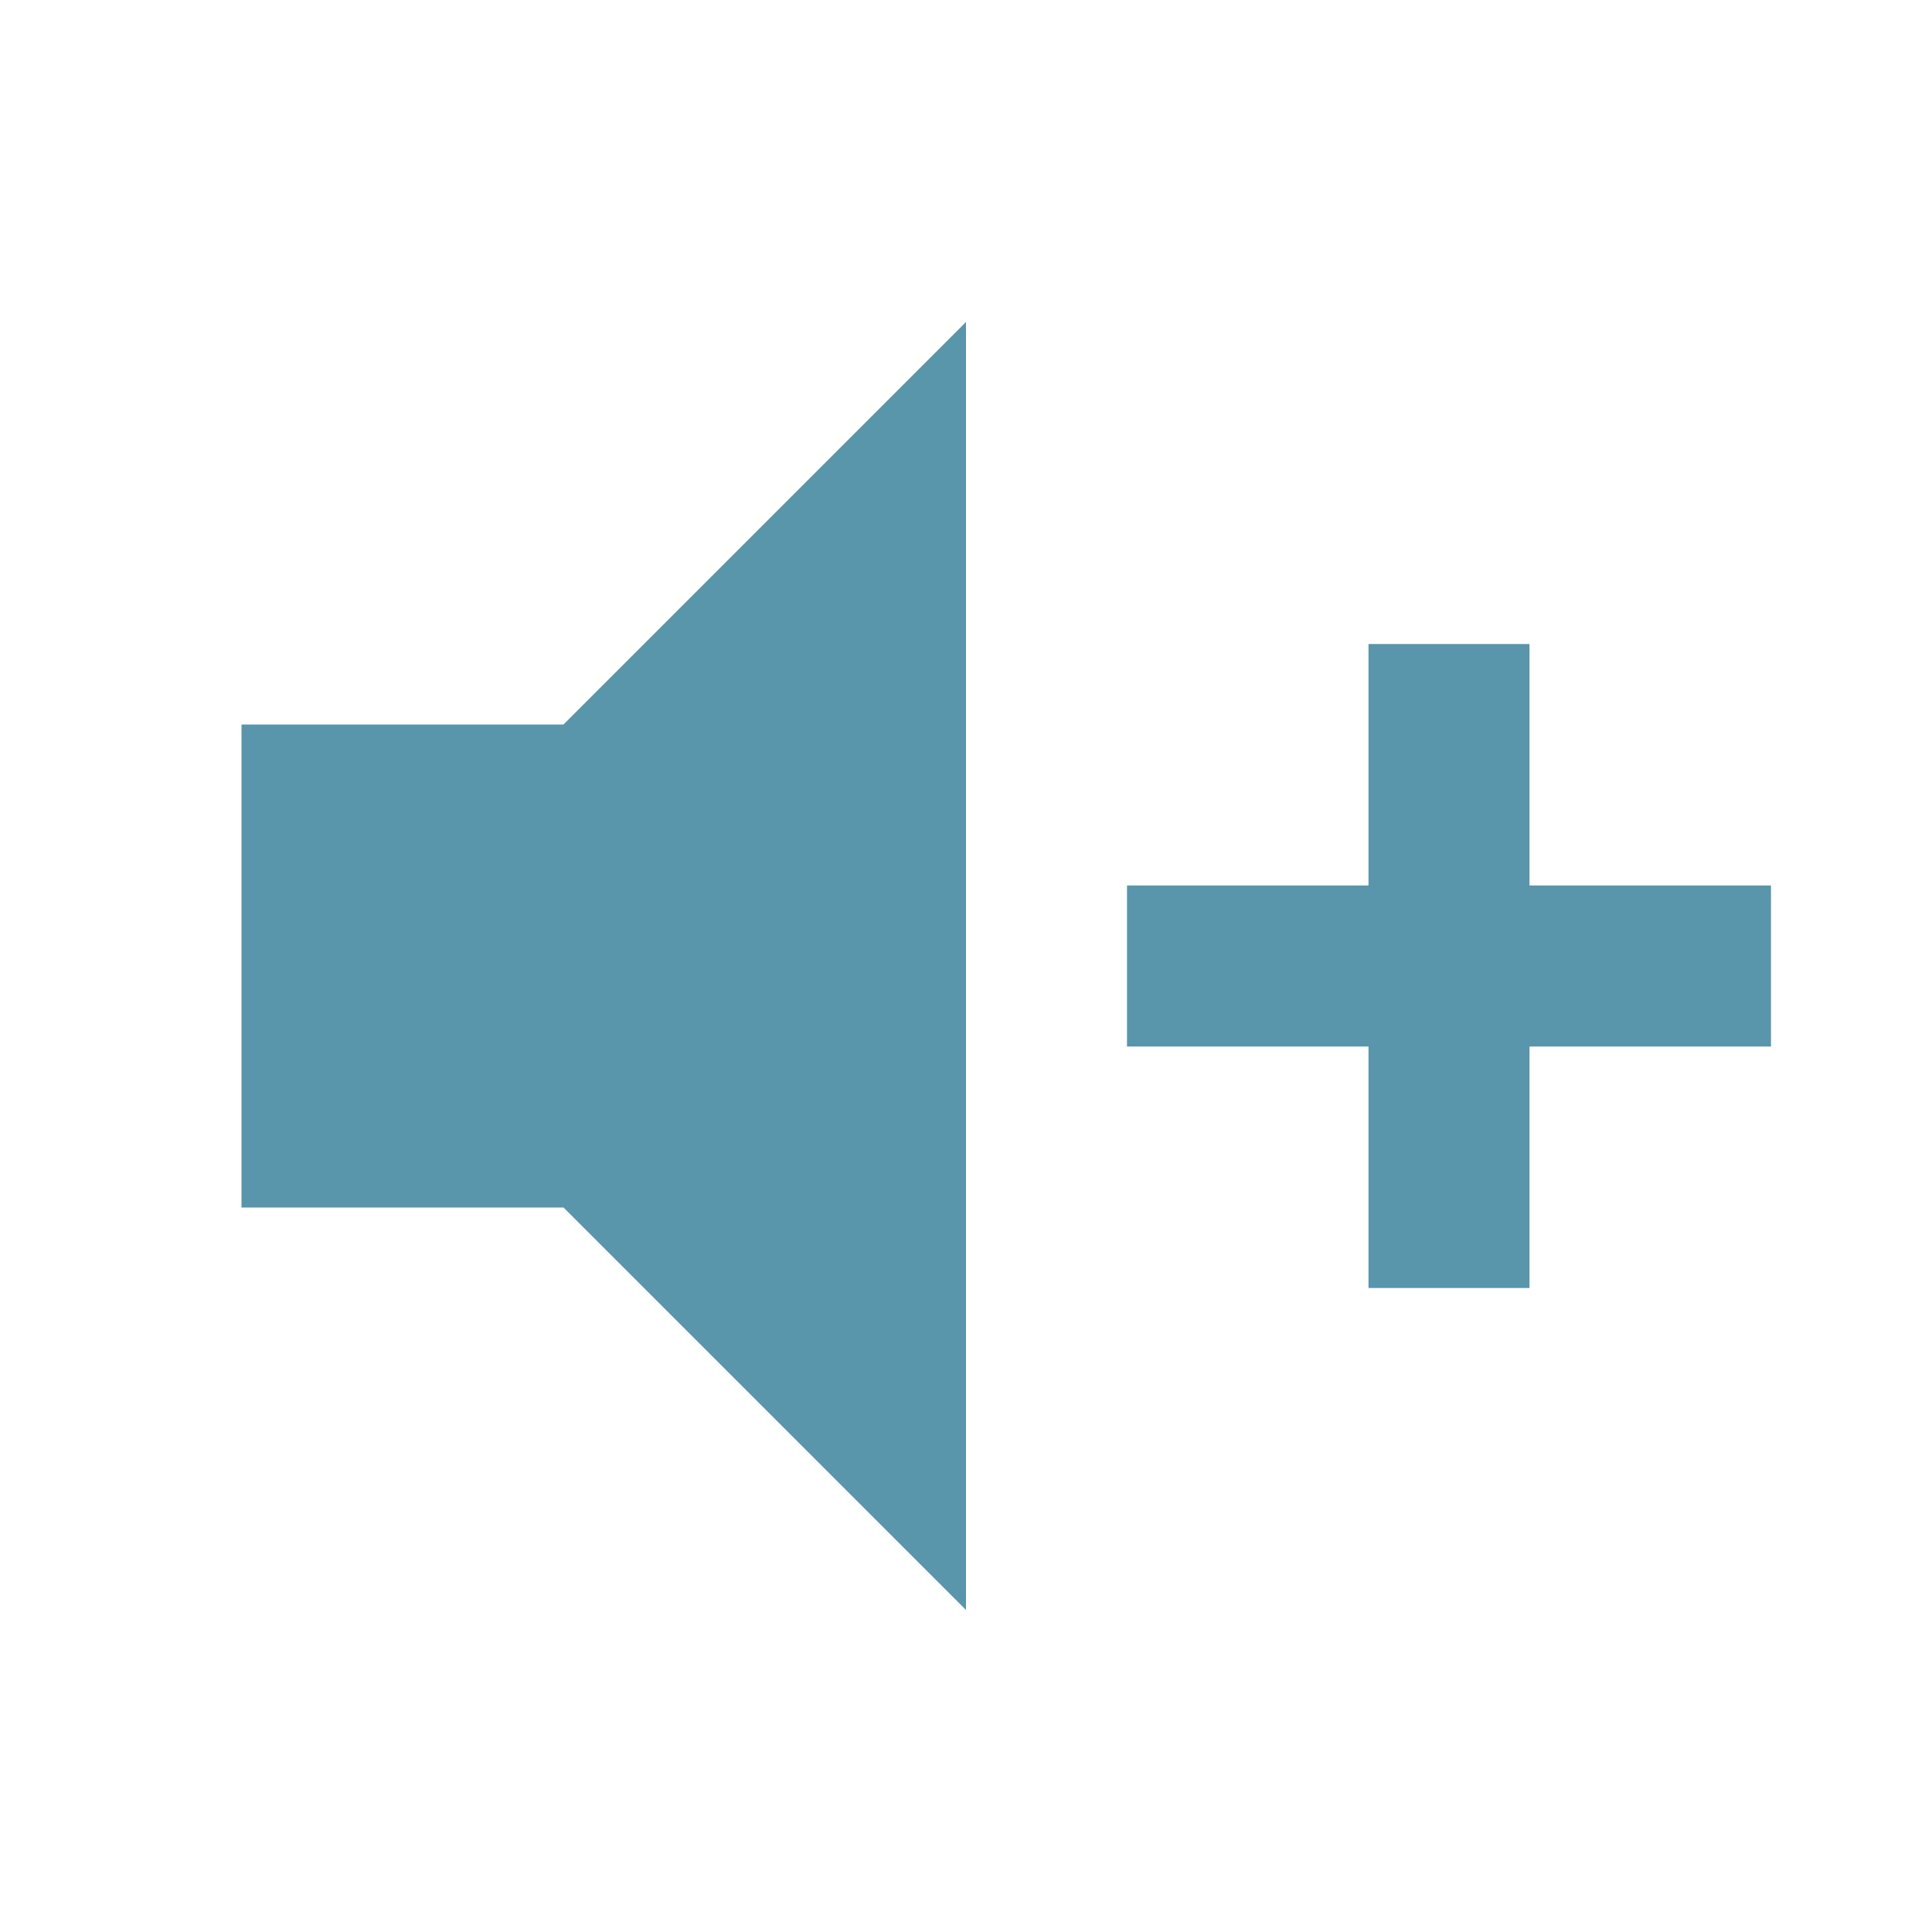
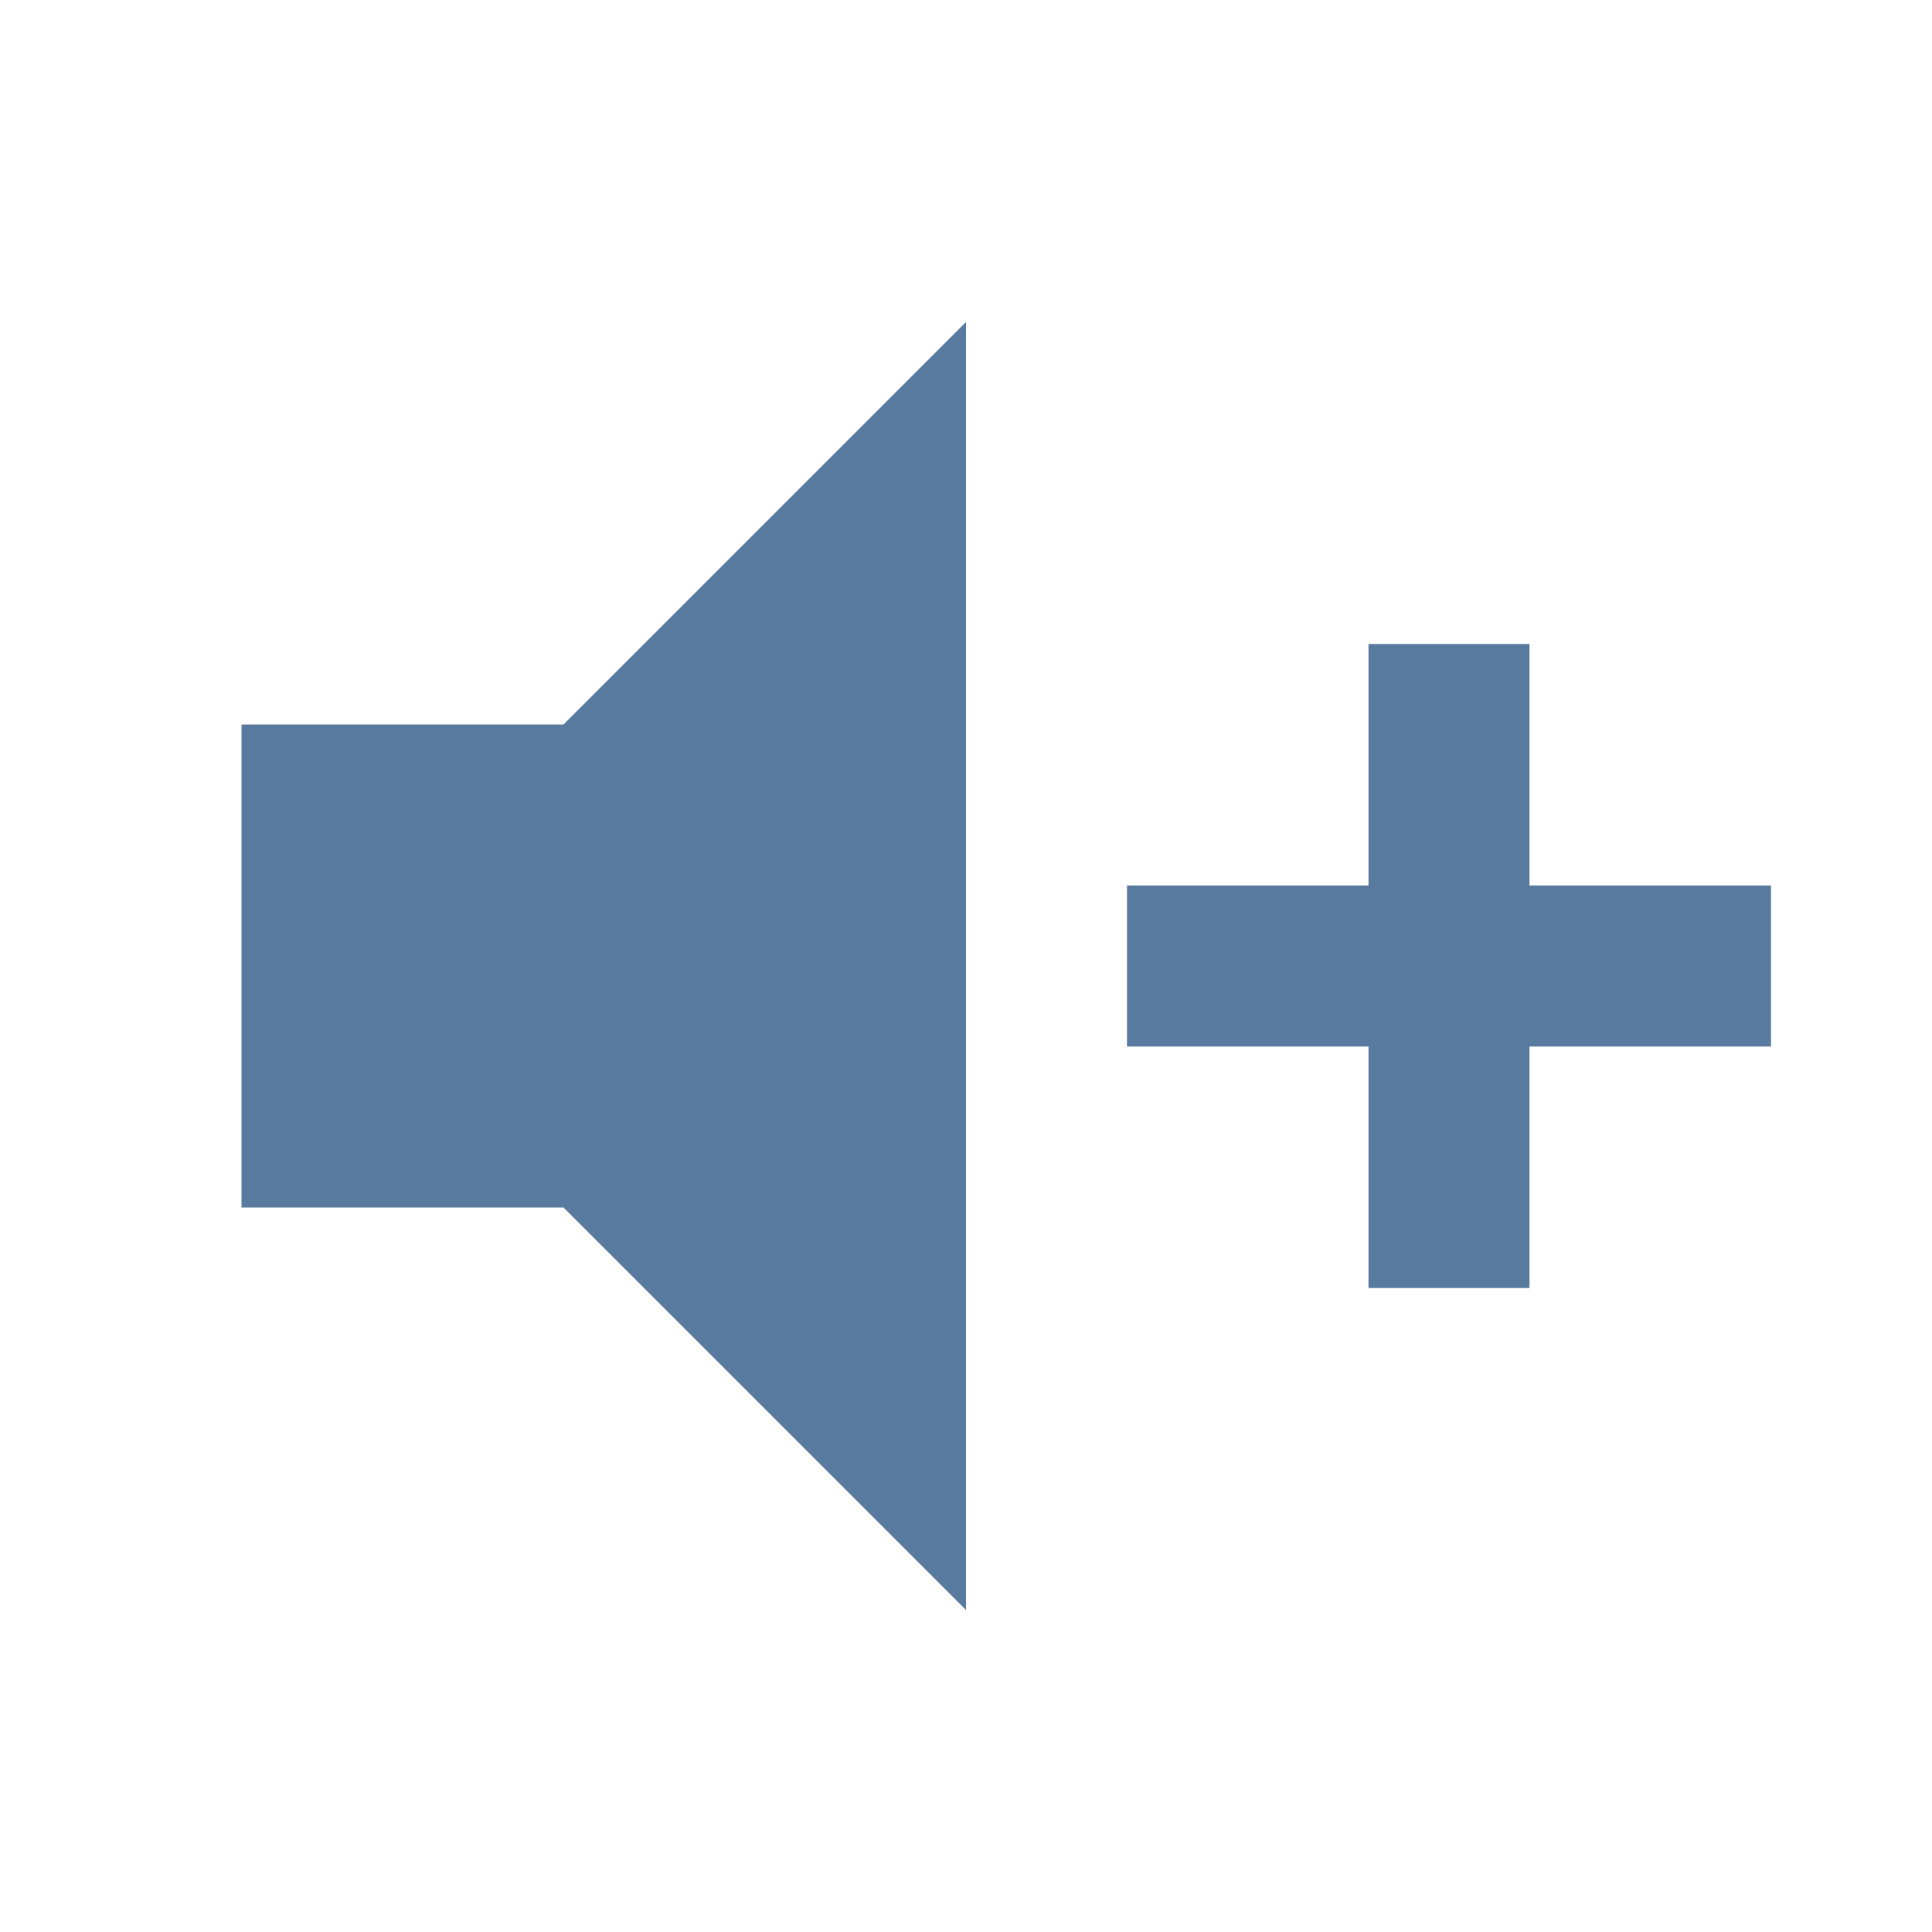
<svg xmlns="http://www.w3.org/2000/svg" viewBox="0 0 24 24">
-   <path d="M3,9H7L12,4V20L7,15H3V9M14,11H17V8H19V11H22V13H19V16H17V13H14V11Z" fill="#5995AB" />
+   <path d="M3,9H7L12,4V20L7,15H3V9M14,11H17V8H19V11H22V13H19V16H17V13H14V11Z" fill="#577A9E" />
</svg>
